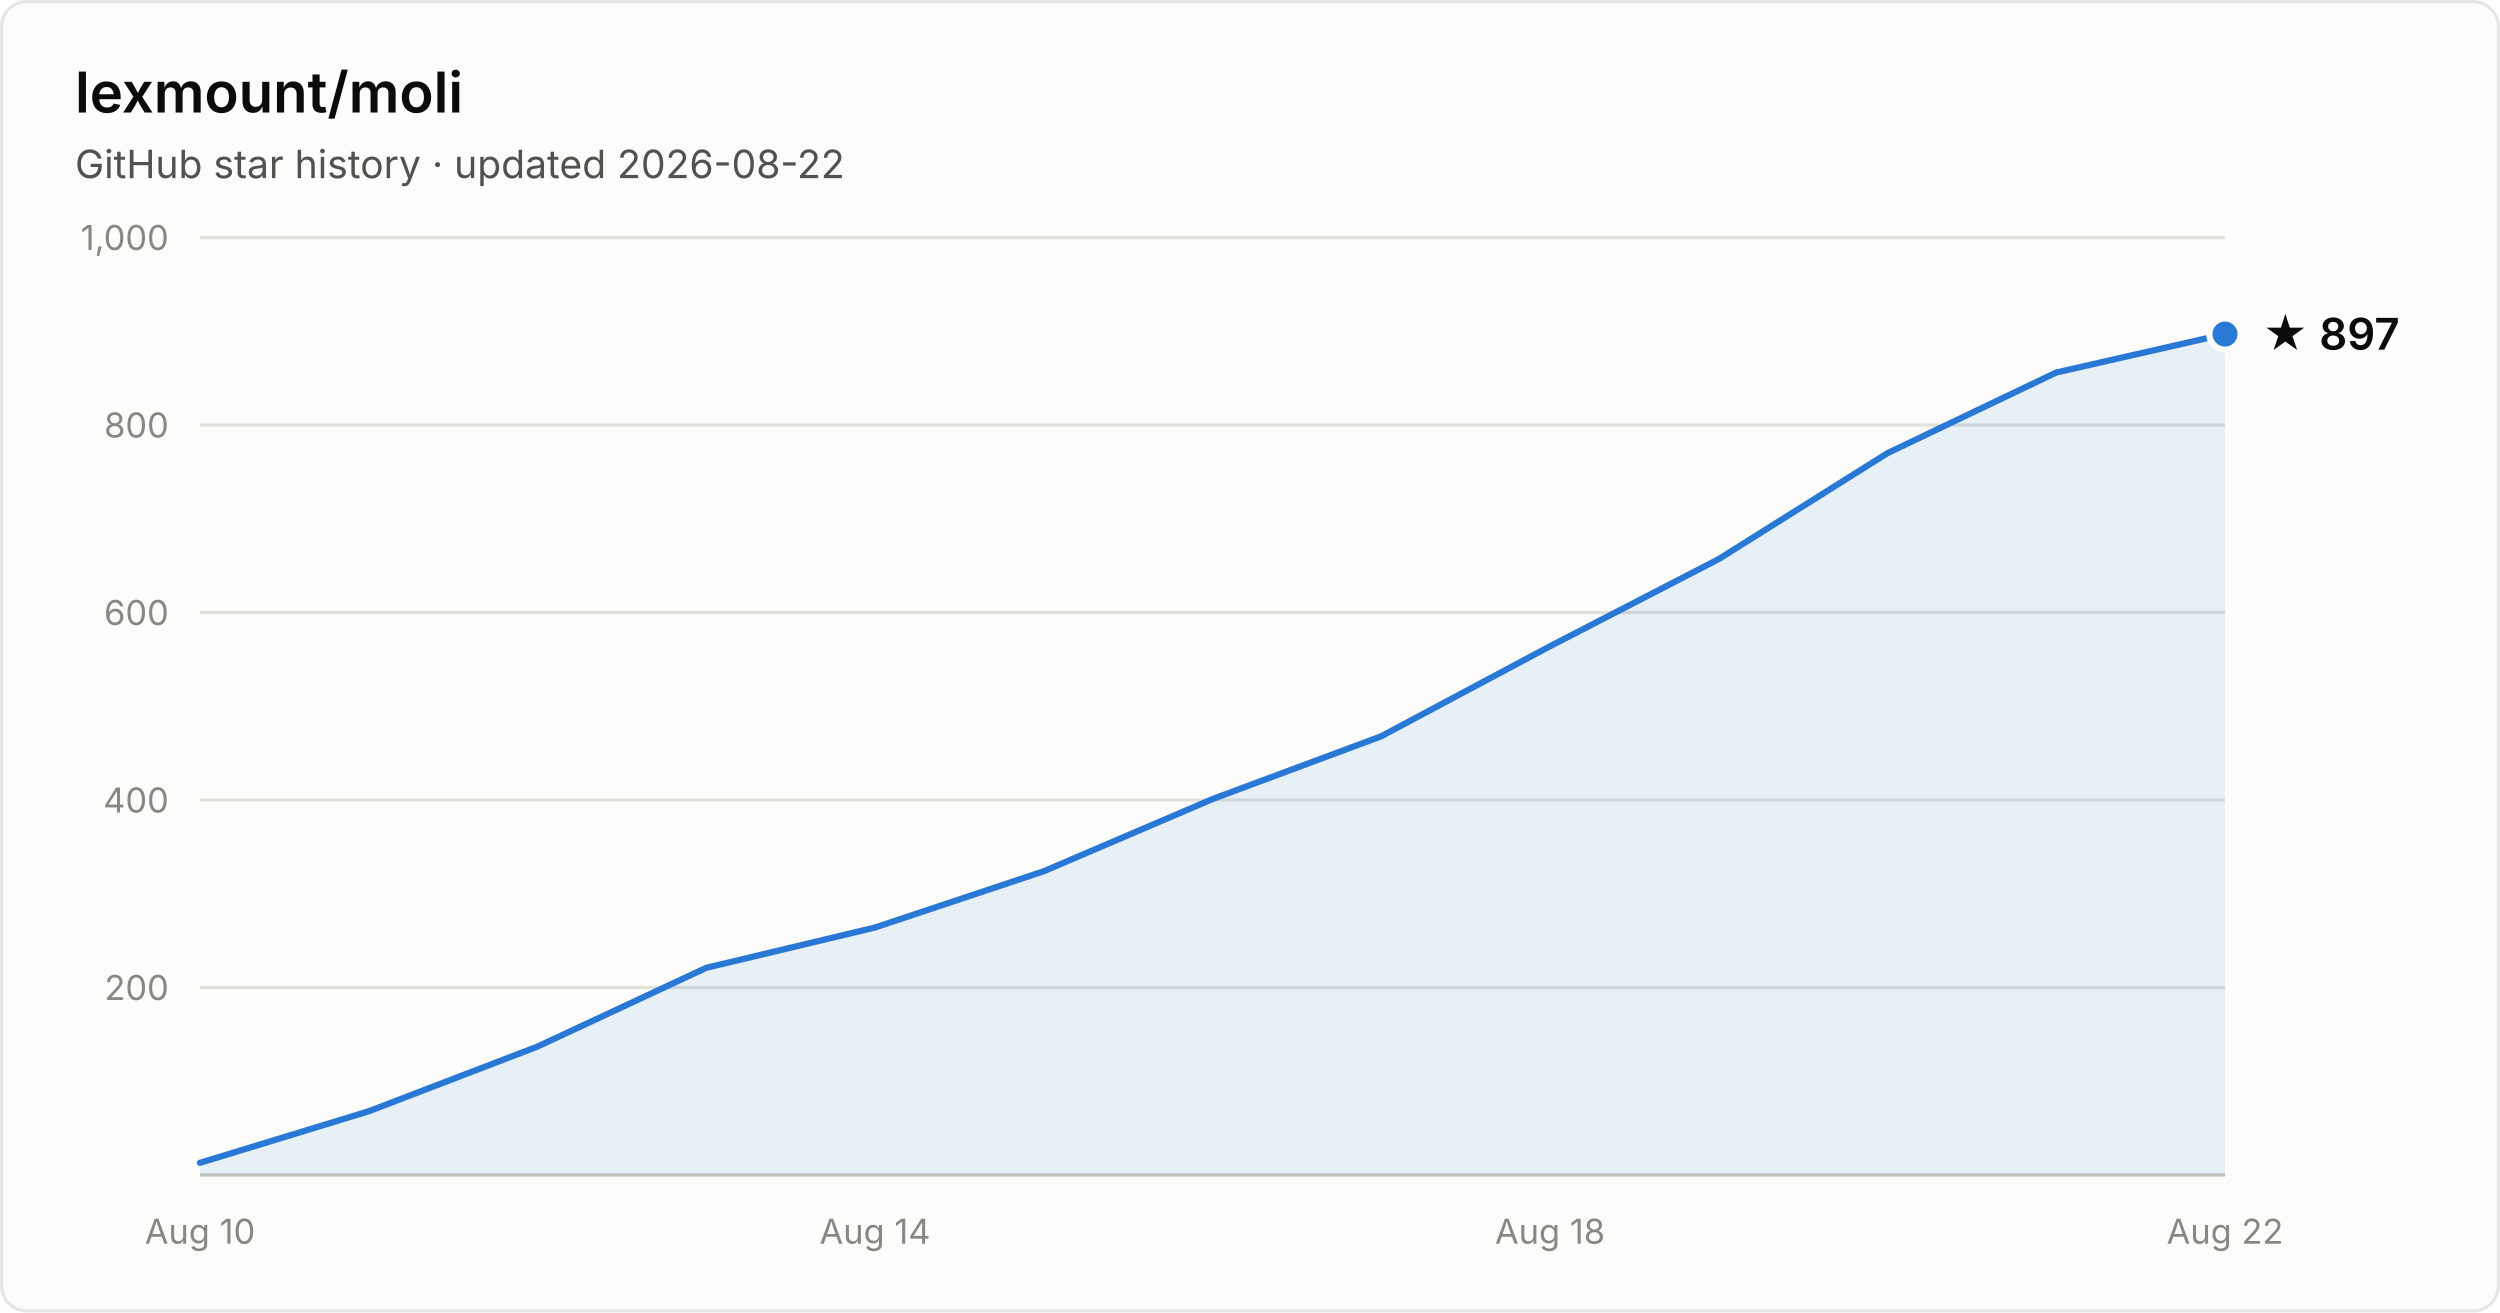
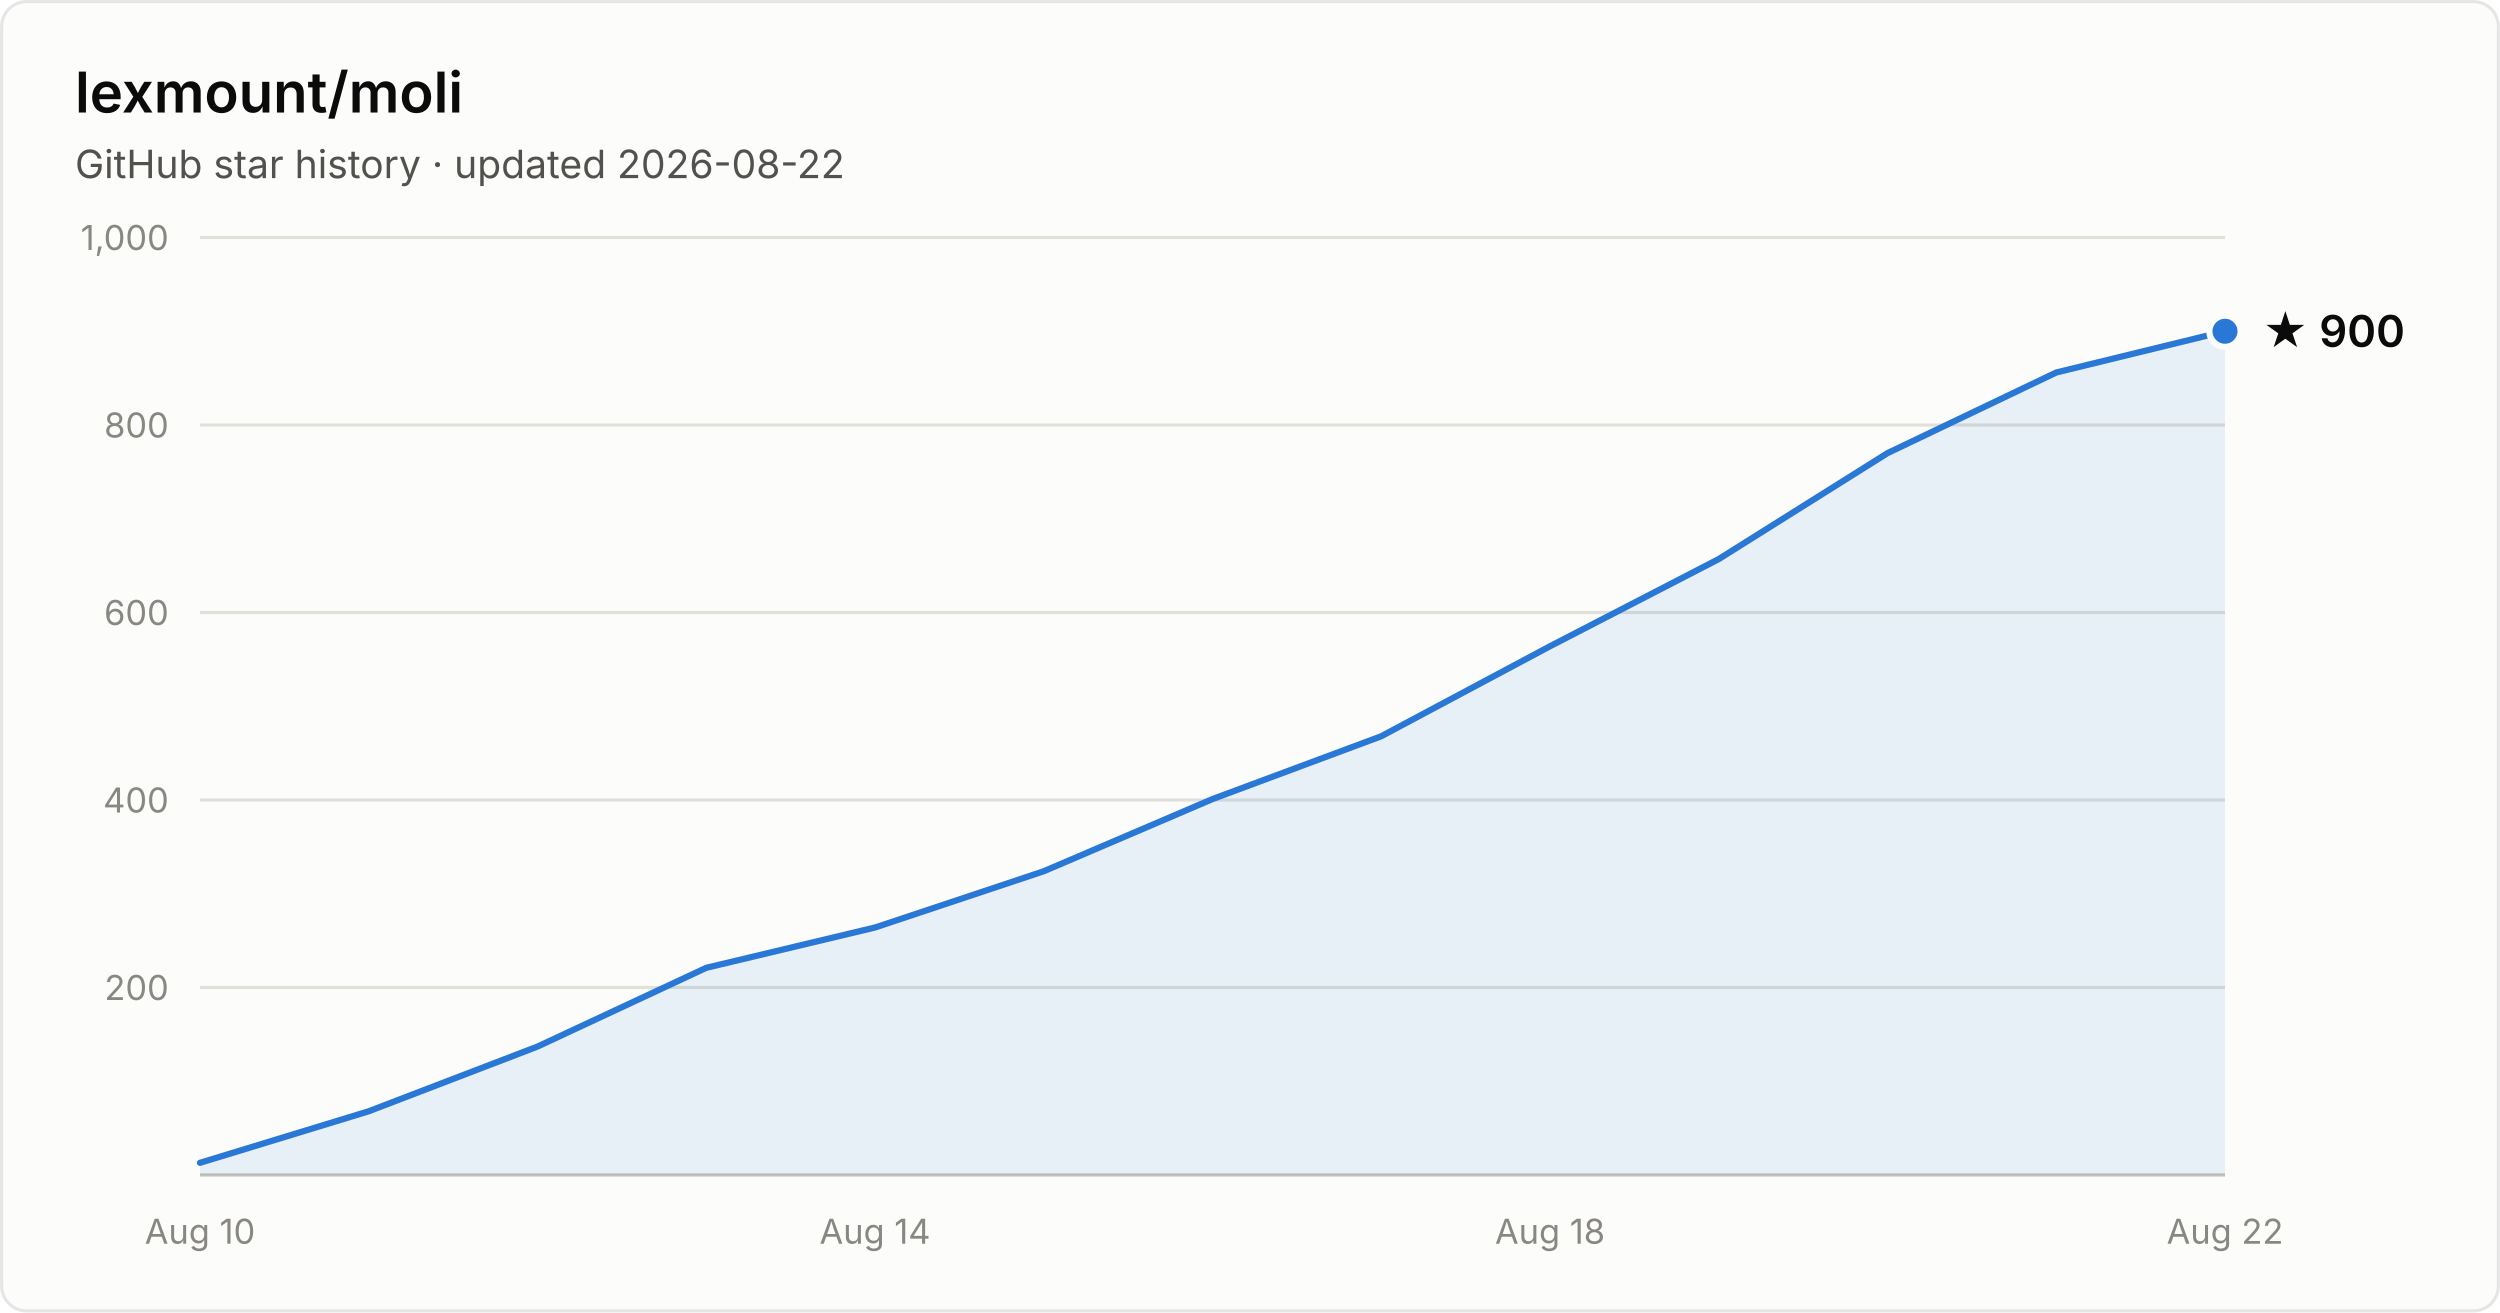
- <svg xmlns="http://www.w3.org/2000/svg" width="800" height="420" viewBox="0 0 800 420" font-family="system-ui, -apple-system, Segoe UI, sans-serif" role="img" aria-label="Star history of lexmount/moli: 897 stars as of 2026-08-22">
+ <svg xmlns="http://www.w3.org/2000/svg" width="800" height="420" viewBox="0 0 800 420" font-family="system-ui, -apple-system, Segoe UI, sans-serif" role="img" aria-label="Star history of lexmount/moli: 900 stars as of 2026-08-22">
  <rect x="0.5" y="0.5" width="799" height="419" rx="8" fill="#fcfcfb" stroke="rgba(11,11,11,0.10)" />
  <text x="24" y="36" fill="#0b0b0b" font-size="18" font-weight="600">lexmount/moli</text>
  <text x="24" y="57" fill="#52514e" font-size="12.5">GitHub star history · updated 2026-08-22</text>
  <line x1="64" y1="316.0" x2="712" y2="316.0" stroke="#e1e0d9" stroke-width="1" />
  <text x="54" y="320.0" text-anchor="end" fill="#898781" font-size="11" style="font-variant-numeric:tabular-nums">200</text>
  <line x1="64" y1="256.0" x2="712" y2="256.0" stroke="#e1e0d9" stroke-width="1" />
  <text x="54" y="260.0" text-anchor="end" fill="#898781" font-size="11" style="font-variant-numeric:tabular-nums">400</text>
  <line x1="64" y1="196.0" x2="712" y2="196.0" stroke="#e1e0d9" stroke-width="1" />
  <text x="54" y="200.0" text-anchor="end" fill="#898781" font-size="11" style="font-variant-numeric:tabular-nums">600</text>
  <line x1="64" y1="136.0" x2="712" y2="136.0" stroke="#e1e0d9" stroke-width="1" />
  <text x="54" y="140.0" text-anchor="end" fill="#898781" font-size="11" style="font-variant-numeric:tabular-nums">800</text>
  <line x1="64" y1="76.0" x2="712" y2="76.0" stroke="#e1e0d9" stroke-width="1" />
  <text x="54" y="80.0" text-anchor="end" fill="#898781" font-size="11" style="font-variant-numeric:tabular-nums">1,000</text>
  <line x1="64" y1="376" x2="712" y2="376" stroke="#c3c2b7" stroke-width="1" />
  <text x="64.0" y="398" text-anchor="middle" fill="#898781" font-size="11" style="font-variant-numeric:tabular-nums">Aug 10</text>
  <text x="280.0" y="398" text-anchor="middle" fill="#898781" font-size="11" style="font-variant-numeric:tabular-nums">Aug 14</text>
  <text x="496.0" y="398" text-anchor="middle" fill="#898781" font-size="11" style="font-variant-numeric:tabular-nums">Aug 18</text>
  <text x="712.0" y="398" text-anchor="middle" fill="#898781" font-size="11" style="font-variant-numeric:tabular-nums">Aug 22</text>
-   <path d="M64.0 372.1 L118.0 355.6 L172.0 334.9 L226.0 309.7 L280.0 296.8 L334.0 278.8 L388.0 255.7 L442.0 235.6 L496.0 206.8 L550.0 178.9 L604.0 145.0 L658.0 119.2 L712.0 106.9 L712.0 376 L64.0 376 Z" fill="#2a78d6" fill-opacity="0.1" />
-   <path d="M64.0 372.1 L118.0 355.6 L172.0 334.9 L226.0 309.7 L280.0 296.8 L334.0 278.8 L388.0 255.7 L442.0 235.6 L496.0 206.8 L550.0 178.9 L604.0 145.0 L658.0 119.2 L712.0 106.9" fill="none" stroke="#2a78d6" stroke-width="2" stroke-linejoin="round" stroke-linecap="round" />
-   <circle cx="712.0" cy="106.9" r="5" fill="#2a78d6" stroke="#fcfcfb" stroke-width="2" />
-   <text x="724.0" y="111.9" fill="#0b0b0b" font-size="14" font-weight="600">★ 897</text>
+   <path d="M64.0 372.1 L118.0 355.6 L172.0 334.9 L226.0 309.7 L280.0 296.8 L334.0 278.8 L388.0 255.7 L442.0 235.6 L496.0 206.8 L550.0 178.9 L604.0 145.0 L658.0 119.2 L712.0 106.0 L712.0 376 L64.0 376 Z" fill="#2a78d6" fill-opacity="0.1" />
+   <path d="M64.0 372.1 L118.0 355.6 L172.0 334.9 L226.0 309.7 L280.0 296.8 L334.0 278.8 L388.0 255.7 L442.0 235.6 L496.0 206.8 L550.0 178.9 L604.0 145.0 L658.0 119.2 L712.0 106.0" fill="none" stroke="#2a78d6" stroke-width="2" stroke-linejoin="round" stroke-linecap="round" />
+   <circle cx="712.0" cy="106.0" r="5" fill="#2a78d6" stroke="#fcfcfb" stroke-width="2" />
+   <text x="724.0" y="111.0" fill="#0b0b0b" font-size="14" font-weight="600">★ 900</text>
</svg>
